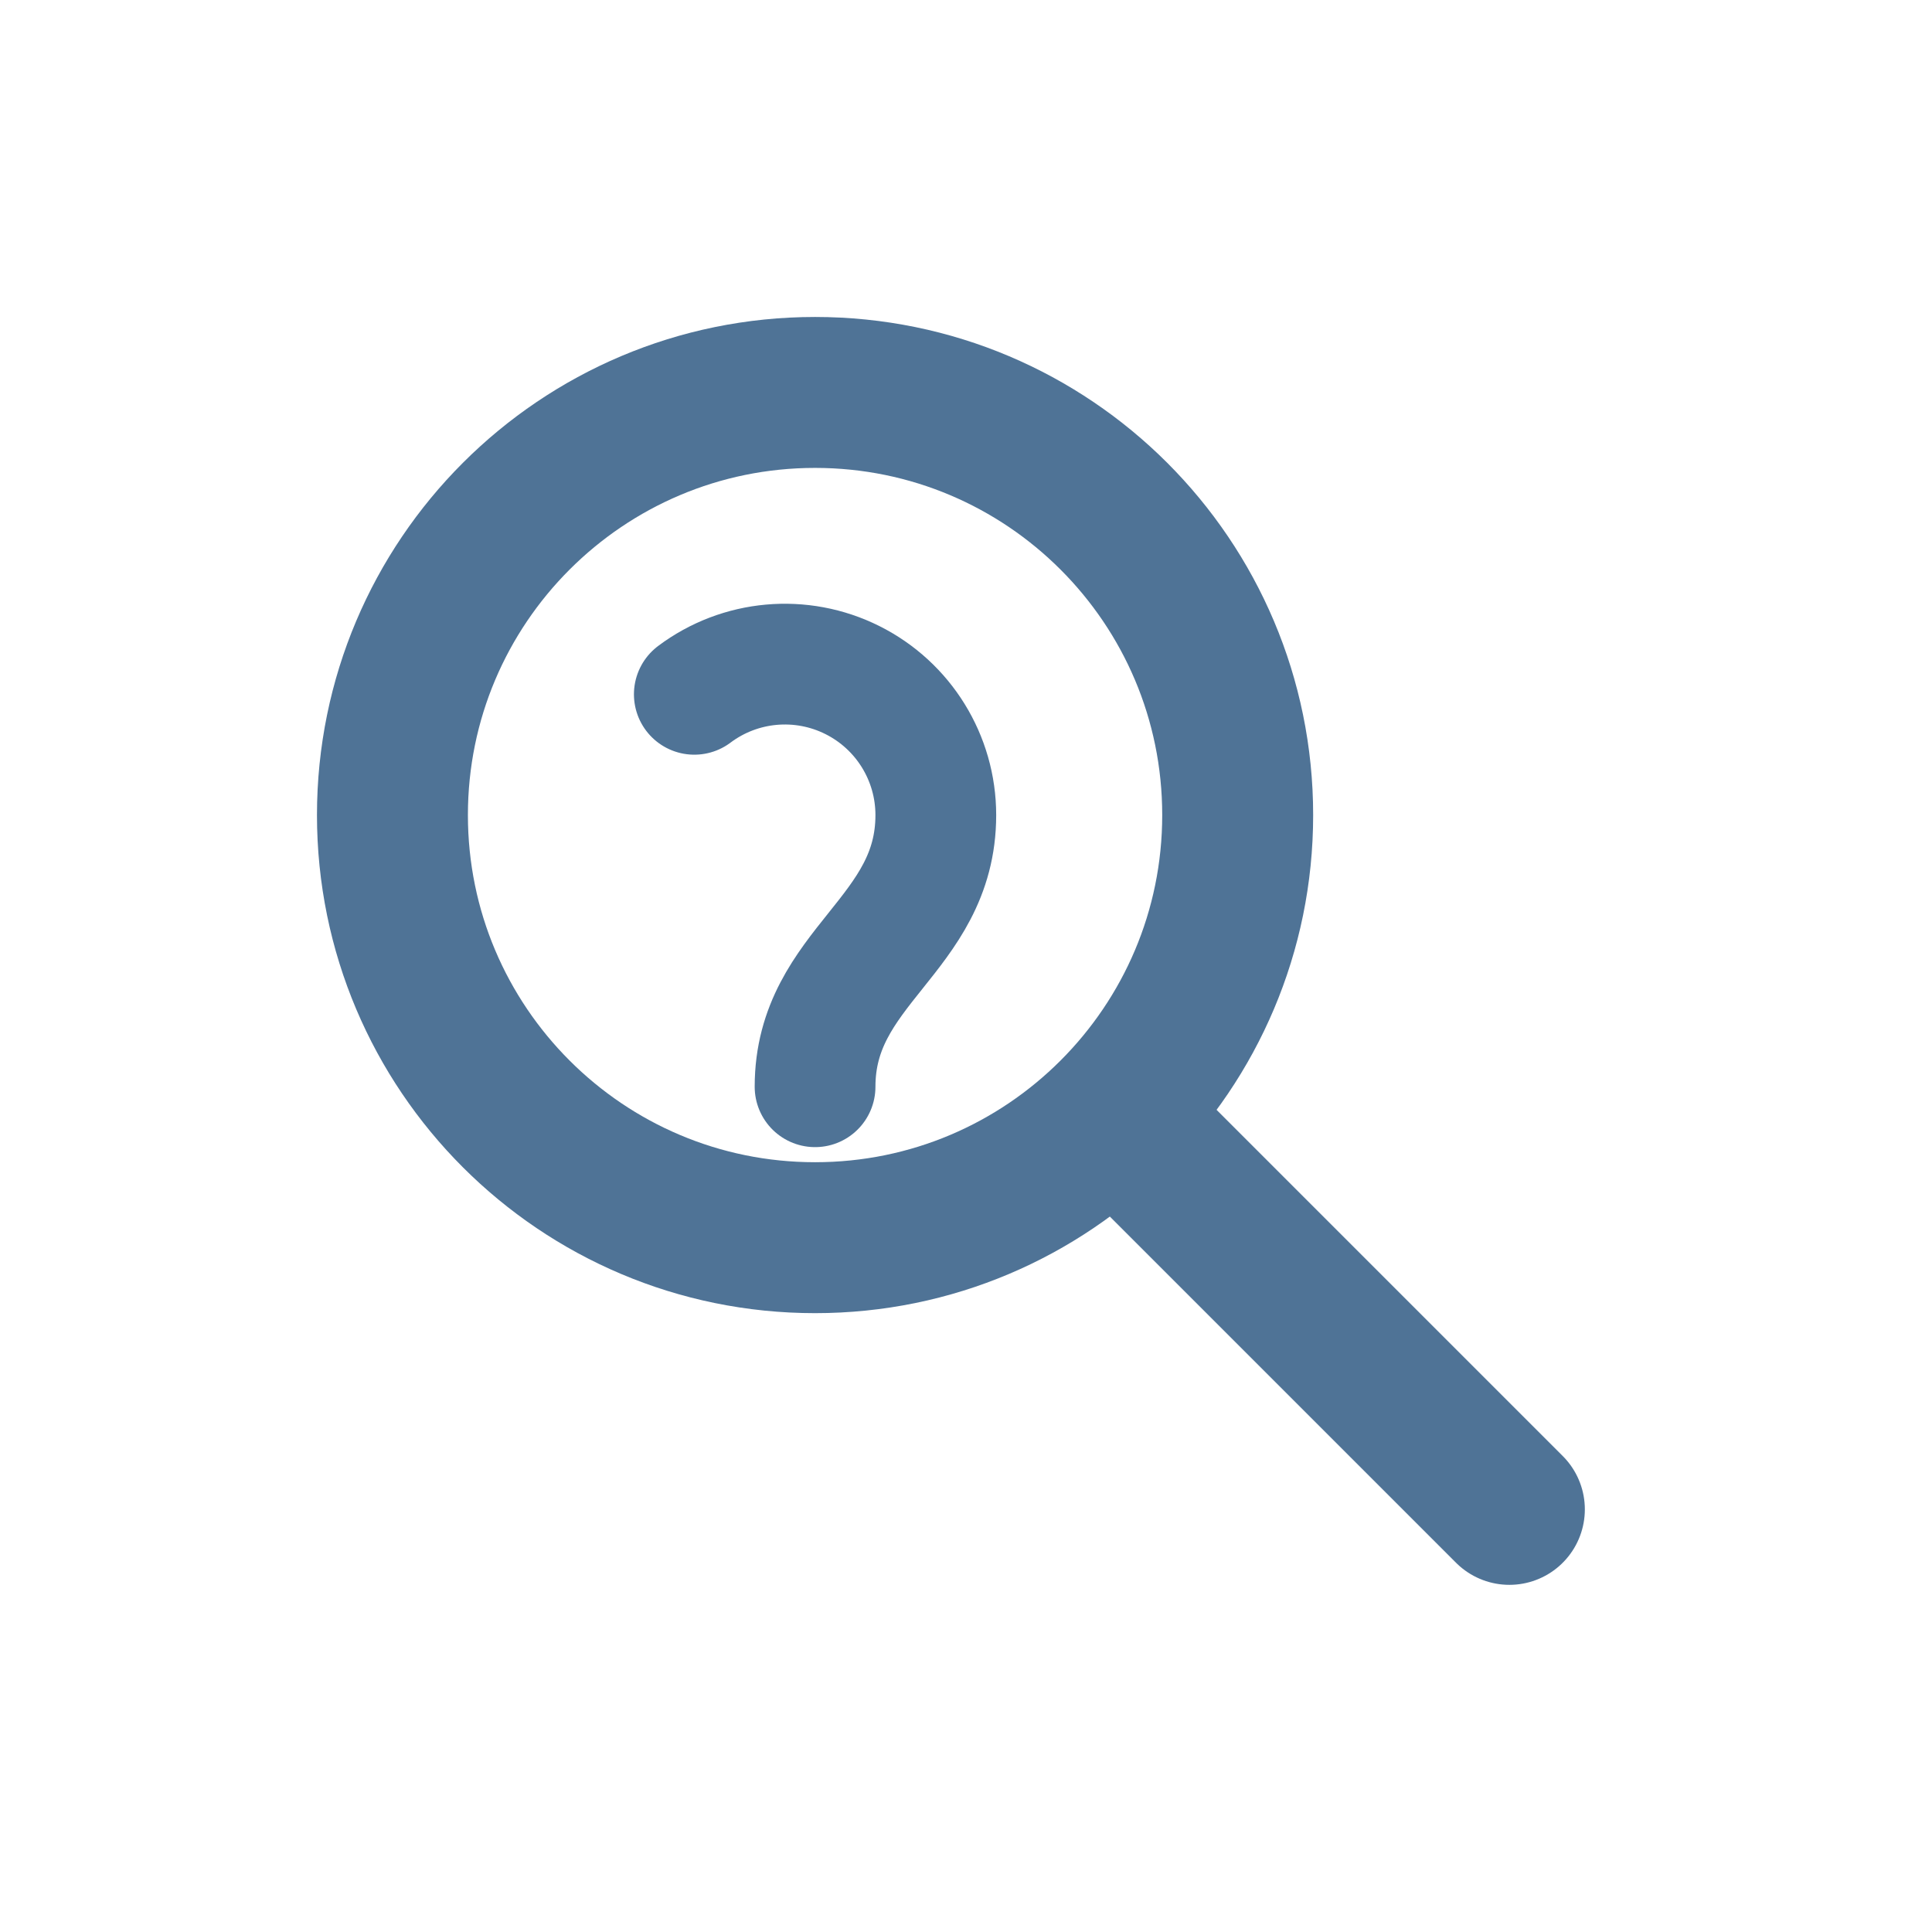
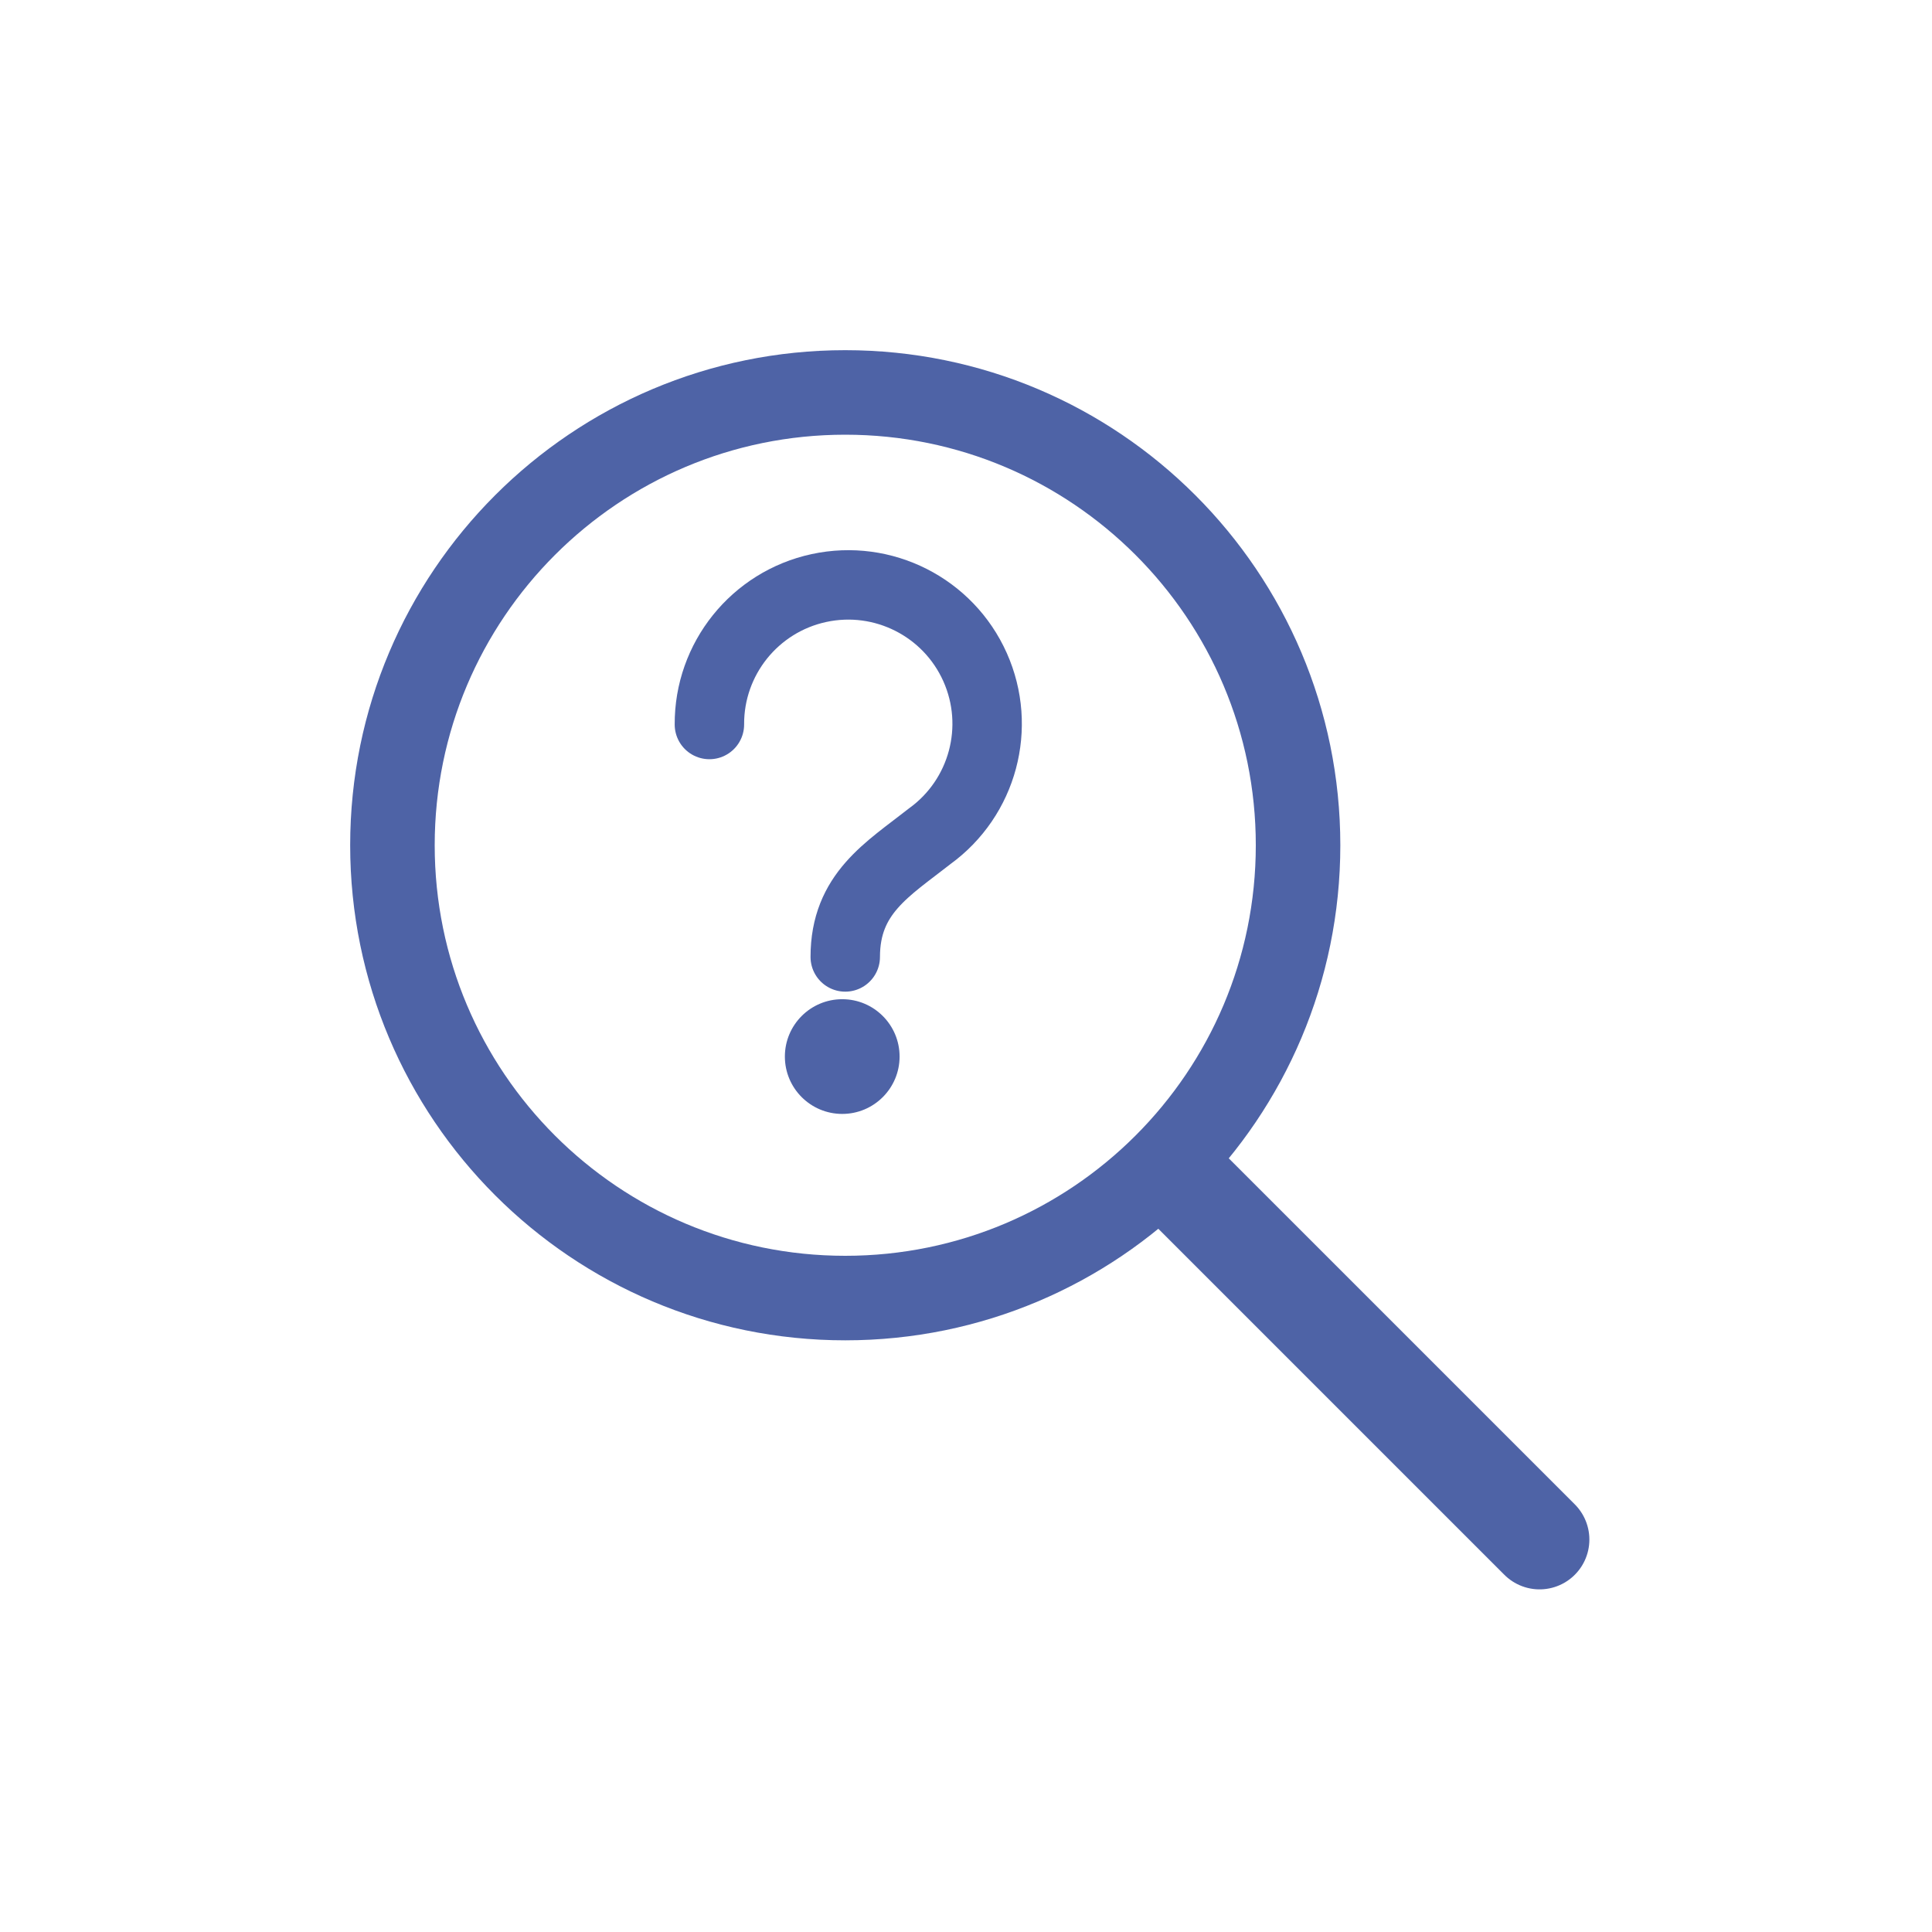
- <svg xmlns="http://www.w3.org/2000/svg" viewBox="0 0 64 64">
-   <circle cx="27" cy="27" r="14" fill="none" stroke="#4F7396" stroke-width="5" />
-   <path d="M38 38l12 12" fill="none" stroke="#4F7396" stroke-width="5" stroke-linecap="round" />
-   <path d="M23 23a5 5 0 0 1 8 4c0 4-4 5-4 9" fill="none" stroke="#4F7396" stroke-width="4" stroke-linecap="round" />
+ <svg xmlns="http://www.w3.org/2000/svg" width="64" height="64" viewBox="0 0 64 64" fill="none">
+   <circle cx="28" cy="28" r="15" fill="none" stroke="#4E63A6" stroke-width="2.80" />
+   <path d="M39 39 L51 51" stroke="#4E63A6" stroke-width="3.30" stroke-linecap="round" />
+   <path d="M23.5 24 a4.6 4.6 0 1 1 7.3 3.7 c-1.4 1.1 -2.8 1.9 -2.8 4" fill="none" stroke="#4E63A6" stroke-width="2.30" stroke-linecap="round" />
+   <circle cx="27.9" cy="35" r="1.9" fill="#4E63A6" />
</svg>
